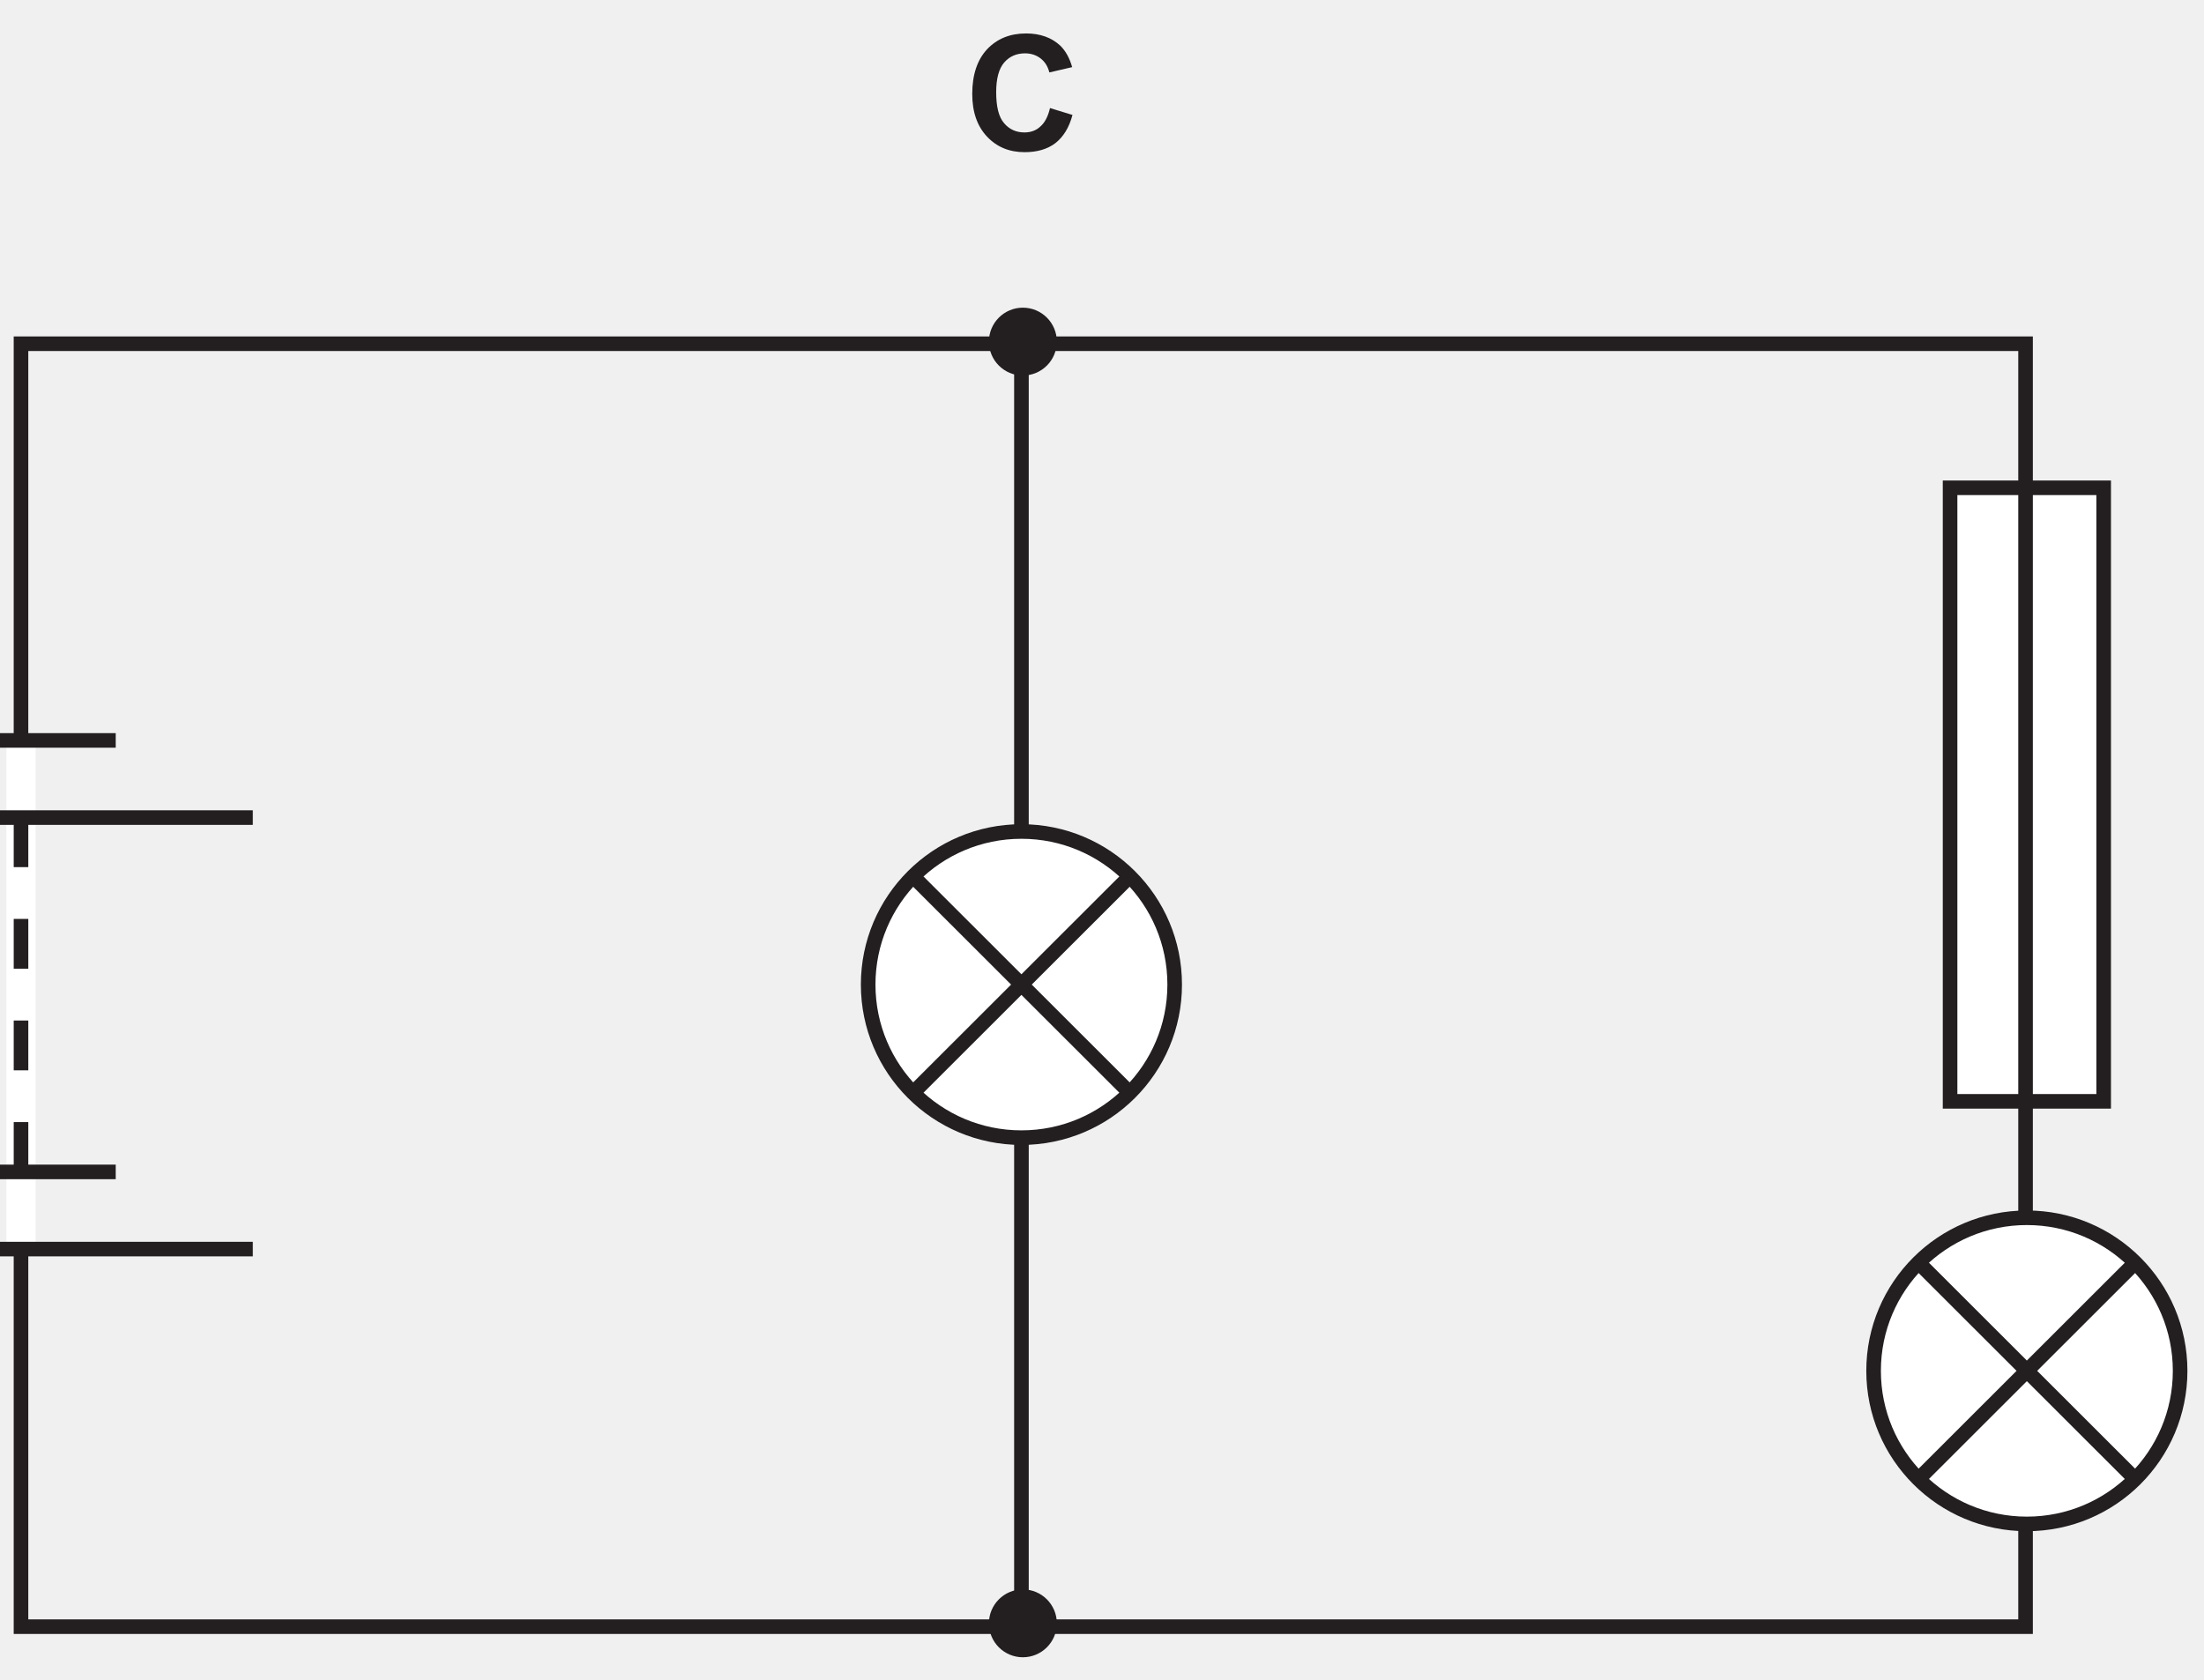
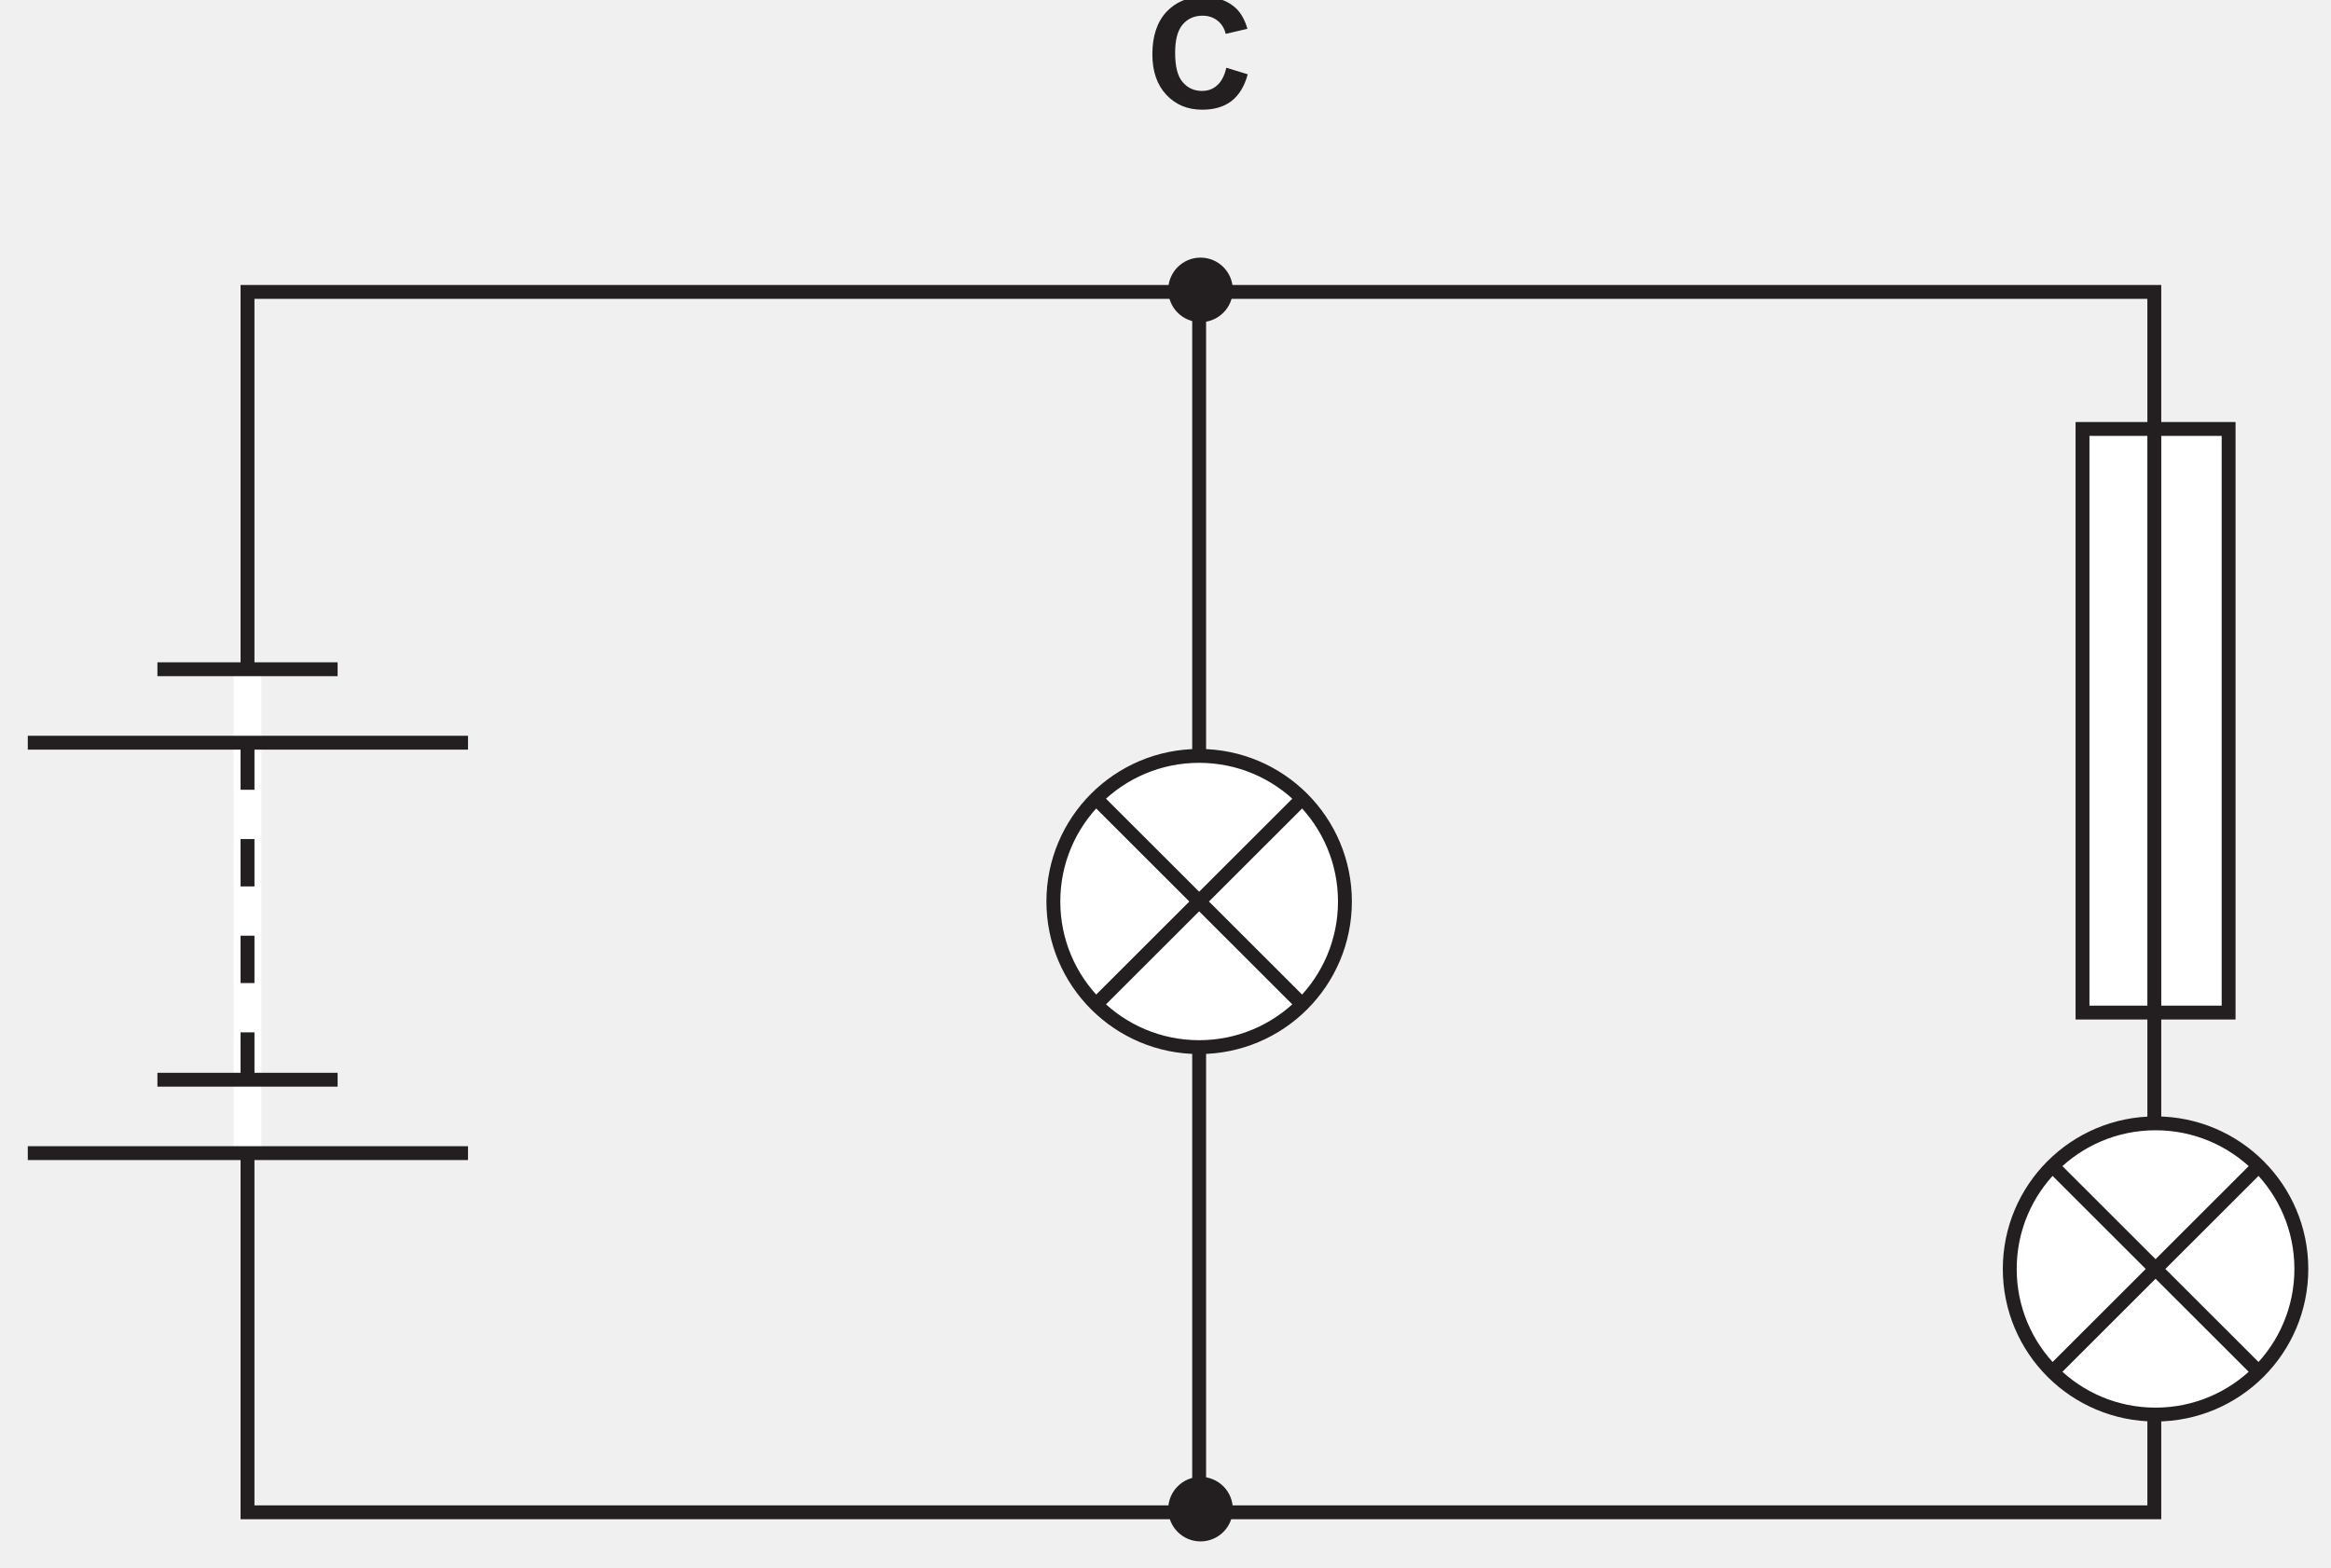
- <svg xmlns="http://www.w3.org/2000/svg" xmlns:xlink="http://www.w3.org/1999/xlink" data-id="0625_2025ON_12_q31_optC" data-width-mm="53.24" data-height-mm="40.57" data-measure="false" data-source="0625/12 ON 2025 p10" version="1.1" width="150.920" height="115.004" viewBox="0 0 150.920 115.004">
+ <svg xmlns="http://www.w3.org/2000/svg" xmlns:xlink="http://www.w3.org/1999/xlink" data-id="0625_2025ON_12_q31_optC" data-width-mm="59.2" data-height-mm="39.82" data-measure="false" data-source="0625/12 ON 2025 p10" version="1.1" width="167.799" height="112.880" viewBox="0 0 167.799 112.880">
  <defs>
    <clipPath id="clip_1">
-       <path transform="matrix(1,0,0,-1,-124.538,563.524)" d="M124.538 448.52H275.459V563.524H124.538Z" />
+       <path transform="matrix(1,0,0,-1,-108.159,561)" d="M108.159 448.12H275.959V561H108.159Z" />
    </clipPath>
    <clipPath id="clip_2">
-       <path transform="matrix(1,0,0,-1,-124.538,563.524)" d="M0 0H595V842H0Z" />
+       <path transform="matrix(1,0,0,-1,-108.159,561)" d="M0 0H595V842H0Z" />
    </clipPath>
    <path id="font_3_3" d="M.470 .148C.444 .123 .410 .111 .371 .111 .319 .111 .277 .130 .244 .169 .211 .207 .195 .271 .195 .362 .195 .447 .212 .509 .245 .547 .278 .585 .321 .604 .375 .604 .412 .604 .445 .593 .472 .572 .5 .550 .517 .521 .526 .485L.668 .518C.652 .575 .627 .619 .595 .651 .541 .702 .469 .728 .381 .728 .281 .728 .200 .695 .138 .629 .077 .563 .046 .470 .046 .351 .046 .238 .077 .150 .138 .085 .199 .020 .277-.012 .372-.012 .449-.012 .513 .006 .563 .044 .613 .083 .649 .141 .670 .220L.530 .263C.518 .211 .498 .172 .470 .148Z" />
    <clipPath id="clip_4">
-       <path transform="matrix(1,0,0,-1,-124.538,563.524)" d="M110.16 450.02H484.463V703.183H110.16Z" />
+       <path transform="matrix(1,0,0,-1,-108.159,561)" d="M110.16 450.02H484.463V703.183H110.16Z" />
    </clipPath>
    <clipPath id="clip_5">
-       <path transform="matrix(1,0,0,-1,-124.538,563.524)" d="M110.16 450.02H484.463V703.183H110.16Z" />
+       <path transform="matrix(1,0,0,-1,-108.159,561)" d="M110.16 450.02H484.463V703.183H110.16Z" />
    </clipPath>
    <clipPath id="clip_6">
-       <path transform="matrix(1,0,0,-1,-124.538,563.524)" d="M110.16 450.02H484.463V703.183H110.16Z" />
+       <path transform="matrix(1,0,0,-1,-108.159,561)" d="M110.16 450.02H484.463V703.183H110.16Z" />
    </clipPath>
  </defs>
  <g clip-path="url(#clip_1)">
    <g clip-path="url(#clip_2)">
-       <path transform="matrix(1,0,0,-1,-124.538,563.524)" d="M258.202 530.374H268.725V488.333H258.202Z" fill="#ffffff" />
-       <path transform="matrix(1.000,0,0,.999,-124.538,563.524)" stroke-width=".999" stroke-linecap="butt" stroke-miterlimit="4" stroke-linejoin="miter" fill="none" stroke="#231f20" d="M258.07-530.646H268.588V-488.583H258.07Z" />
-       <path transform="matrix(1,0,0,-1,-124.538,563.524)" d="M196.905 452.344C196.905 451.06 195.864 450.02 194.579 450.02 193.296 450.02 192.255 451.06 192.255 452.344 192.255 453.626 193.296 454.667 194.579 454.667 195.864 454.667 196.905 453.626 196.905 452.344" fill="#231f20" />
-       <path transform="matrix(1,0,0,-1,-124.538,563.524)" d="M196.905 540.129C196.905 538.845 195.864 537.805 194.579 537.805 193.296 537.805 192.255 538.845 192.255 540.129 192.255 541.411 193.296 542.452 194.579 542.452 195.864 542.452 196.905 541.411 196.905 540.129" fill="#231f20" />
-       <path transform="matrix(1.000,0,0,.999,-124.538,563.524)" stroke-width=".999" stroke-linecap="butt" stroke-miterlimit="4" stroke-linejoin="miter" fill="none" stroke="#231f20" d="M125.976-540.523H263.239V-452.568H125.976ZM194.481-540.441V-452.736" />
-       <use data-text="C" xlink:href="#font_3_3" transform="matrix(11,0,0,-10.988,66.069,10.290)" fill="#231f20" />
+       <path transform="matrix(1,0,0,-1,-108.159,561)" d="M258.202 530.374H268.725V488.333H258.202Z" fill="#ffffff" />
+       <path transform="matrix(1.000,0,0,.999,-108.159,561)" stroke-width=".999" stroke-linecap="butt" stroke-miterlimit="4" stroke-linejoin="miter" fill="none" stroke="#231f20" d="M258.07-530.646H268.588V-488.583H258.07Z" />
+       <path transform="matrix(1,0,0,-1,-108.159,561)" d="M196.905 452.344C196.905 451.06 195.864 450.02 194.579 450.02 193.296 450.02 192.255 451.06 192.255 452.344 192.255 453.626 193.296 454.667 194.579 454.667 195.864 454.667 196.905 453.626 196.905 452.344" fill="#231f20" />
+       <path transform="matrix(1,0,0,-1,-108.159,561)" d="M196.905 540.129C196.905 538.845 195.864 537.805 194.579 537.805 193.296 537.805 192.255 538.845 192.255 540.129 192.255 541.411 193.296 542.452 194.579 542.452 195.864 542.452 196.905 541.411 196.905 540.129" fill="#231f20" />
+       <path transform="matrix(1.000,0,0,.999,-108.159,561)" stroke-width=".999" stroke-linecap="butt" stroke-miterlimit="4" stroke-linejoin="miter" fill="none" stroke="#231f20" d="M125.976-540.523H263.239V-452.568H125.976ZM194.481-540.441V-452.736" />
+       <use data-text="C" xlink:href="#font_3_3" transform="matrix(11,0,0,-10.988,82.448,7.766)" fill="#231f20" />
      <g clip-path="url(#clip_4)" />
      <g clip-path="url(#clip_5)" />
-       <path transform="matrix(1,0,0,-1,-124.538,563.524)" d="M205.08 496.334C205.08 490.541 200.379 485.845 194.58 485.845 188.781 485.845 184.08 490.541 184.08 496.334 184.08 502.127 188.781 506.823 194.58 506.823 200.379 506.823 205.08 502.127 205.08 496.334" fill="#ffffff" />
-       <path transform="matrix(1.000,0,0,.999,-124.538,563.524)" stroke-width=".999" stroke-linecap="butt" stroke-miterlimit="4" stroke-linejoin="miter" fill="none" stroke="#231f20" d="M204.975-496.588C204.975-490.792 200.276-486.094 194.481-486.094 188.685-486.094 183.986-490.792 183.986-496.588 183.986-502.384 188.685-507.083 194.481-507.083 200.276-507.083 204.975-502.384 204.975-496.588ZM187.297-489.404 201.664-503.771M201.664-489.404 187.297-503.771" />
-       <path transform="matrix(1,0,0,-1,-124.538,563.524)" d="M273.963 469.866C273.963 464.073 269.262 459.377 263.463 459.377 257.665 459.377 252.963 464.073 252.963 469.866 252.963 475.658 257.665 480.355 263.463 480.355 269.262 480.355 273.963 475.658 273.963 469.866" fill="#ffffff" />
-       <path transform="matrix(1.000,0,0,.999,-124.538,563.524)" stroke-width=".999" stroke-linecap="butt" stroke-miterlimit="4" stroke-linejoin="miter" fill="none" stroke="#231f20" d="M273.823-470.107C273.823-464.311 269.124-459.612 263.328-459.612 257.533-459.612 252.833-464.311 252.833-470.107 252.833-475.902 257.533-480.601 263.328-480.601 269.124-480.601 273.823-475.902 273.823-470.107ZM256.145-462.922 270.512-477.29M270.512-462.922 256.145-477.29" />
+       <path transform="matrix(1,0,0,-1,-108.159,561)" d="M205.08 496.334C205.08 490.541 200.379 485.845 194.58 485.845 188.781 485.845 184.08 490.541 184.08 496.334 184.08 502.127 188.781 506.823 194.58 506.823 200.379 506.823 205.08 502.127 205.08 496.334" fill="#ffffff" />
+       <path transform="matrix(1.000,0,0,.999,-108.159,561)" stroke-width=".999" stroke-linecap="butt" stroke-miterlimit="4" stroke-linejoin="miter" fill="none" stroke="#231f20" d="M204.975-496.588C204.975-490.792 200.276-486.094 194.481-486.094 188.685-486.094 183.986-490.792 183.986-496.588 183.986-502.384 188.685-507.083 194.481-507.083 200.276-507.083 204.975-502.384 204.975-496.588ZM187.297-489.404 201.664-503.771M201.664-489.404 187.297-503.771" />
+       <path transform="matrix(1,0,0,-1,-108.159,561)" d="M273.963 469.866C273.963 464.073 269.262 459.377 263.463 459.377 257.665 459.377 252.963 464.073 252.963 469.866 252.963 475.658 257.665 480.355 263.463 480.355 269.262 480.355 273.963 475.658 273.963 469.866" fill="#ffffff" />
+       <path transform="matrix(1.000,0,0,.999,-108.159,561)" stroke-width=".999" stroke-linecap="butt" stroke-miterlimit="4" stroke-linejoin="miter" fill="none" stroke="#231f20" d="M273.823-470.107C273.823-464.311 269.124-459.612 263.328-459.612 257.533-459.612 252.833-464.311 252.833-470.107 252.833-475.902 257.533-480.601 263.328-480.601 269.124-480.601 273.823-475.902 273.823-470.107ZM256.145-462.922 270.512-477.29M270.512-462.922 256.145-477.29" />
      <g clip-path="url(#clip_6)">
-         <path transform="matrix(1.000,0,0,.999,-124.538,563.524)" stroke-width="1.999" stroke-linecap="butt" stroke-miterlimit="10" stroke-linejoin="miter" fill="none" stroke="#ffffff" d="M125.976-478.454V-513.327" />
-         <path transform="matrix(1.000,0,0,.999,-124.538,563.524)" stroke-width=".999" stroke-linecap="butt" stroke-miterlimit="10" stroke-linejoin="miter" fill="none" stroke="#231f20" d="M110.104-478.454H141.849M119.491-483.745H132.462M110.104-508.036H141.849M119.491-513.327H132.462M125.977-483.745V-487.16M125.977-490.71V-494.124M125.977-497.675V-501.09M125.977-504.64V-508.055" />
+         <path transform="matrix(1.000,0,0,.999,-108.159,561)" stroke-width="1.999" stroke-linecap="butt" stroke-miterlimit="10" stroke-linejoin="miter" fill="none" stroke="#ffffff" d="M125.976-478.454V-513.327" />
+         <path transform="matrix(1.000,0,0,.999,-108.159,561)" stroke-width=".999" stroke-linecap="butt" stroke-miterlimit="10" stroke-linejoin="miter" fill="none" stroke="#231f20" d="M110.104-478.454H141.849M119.491-483.745H132.462M110.104-508.036H141.849M119.491-513.327H132.462M125.977-483.745V-487.16M125.977-490.71V-494.124M125.977-497.675V-501.09M125.977-504.64V-508.055" />
      </g>
    </g>
  </g>
</svg>
